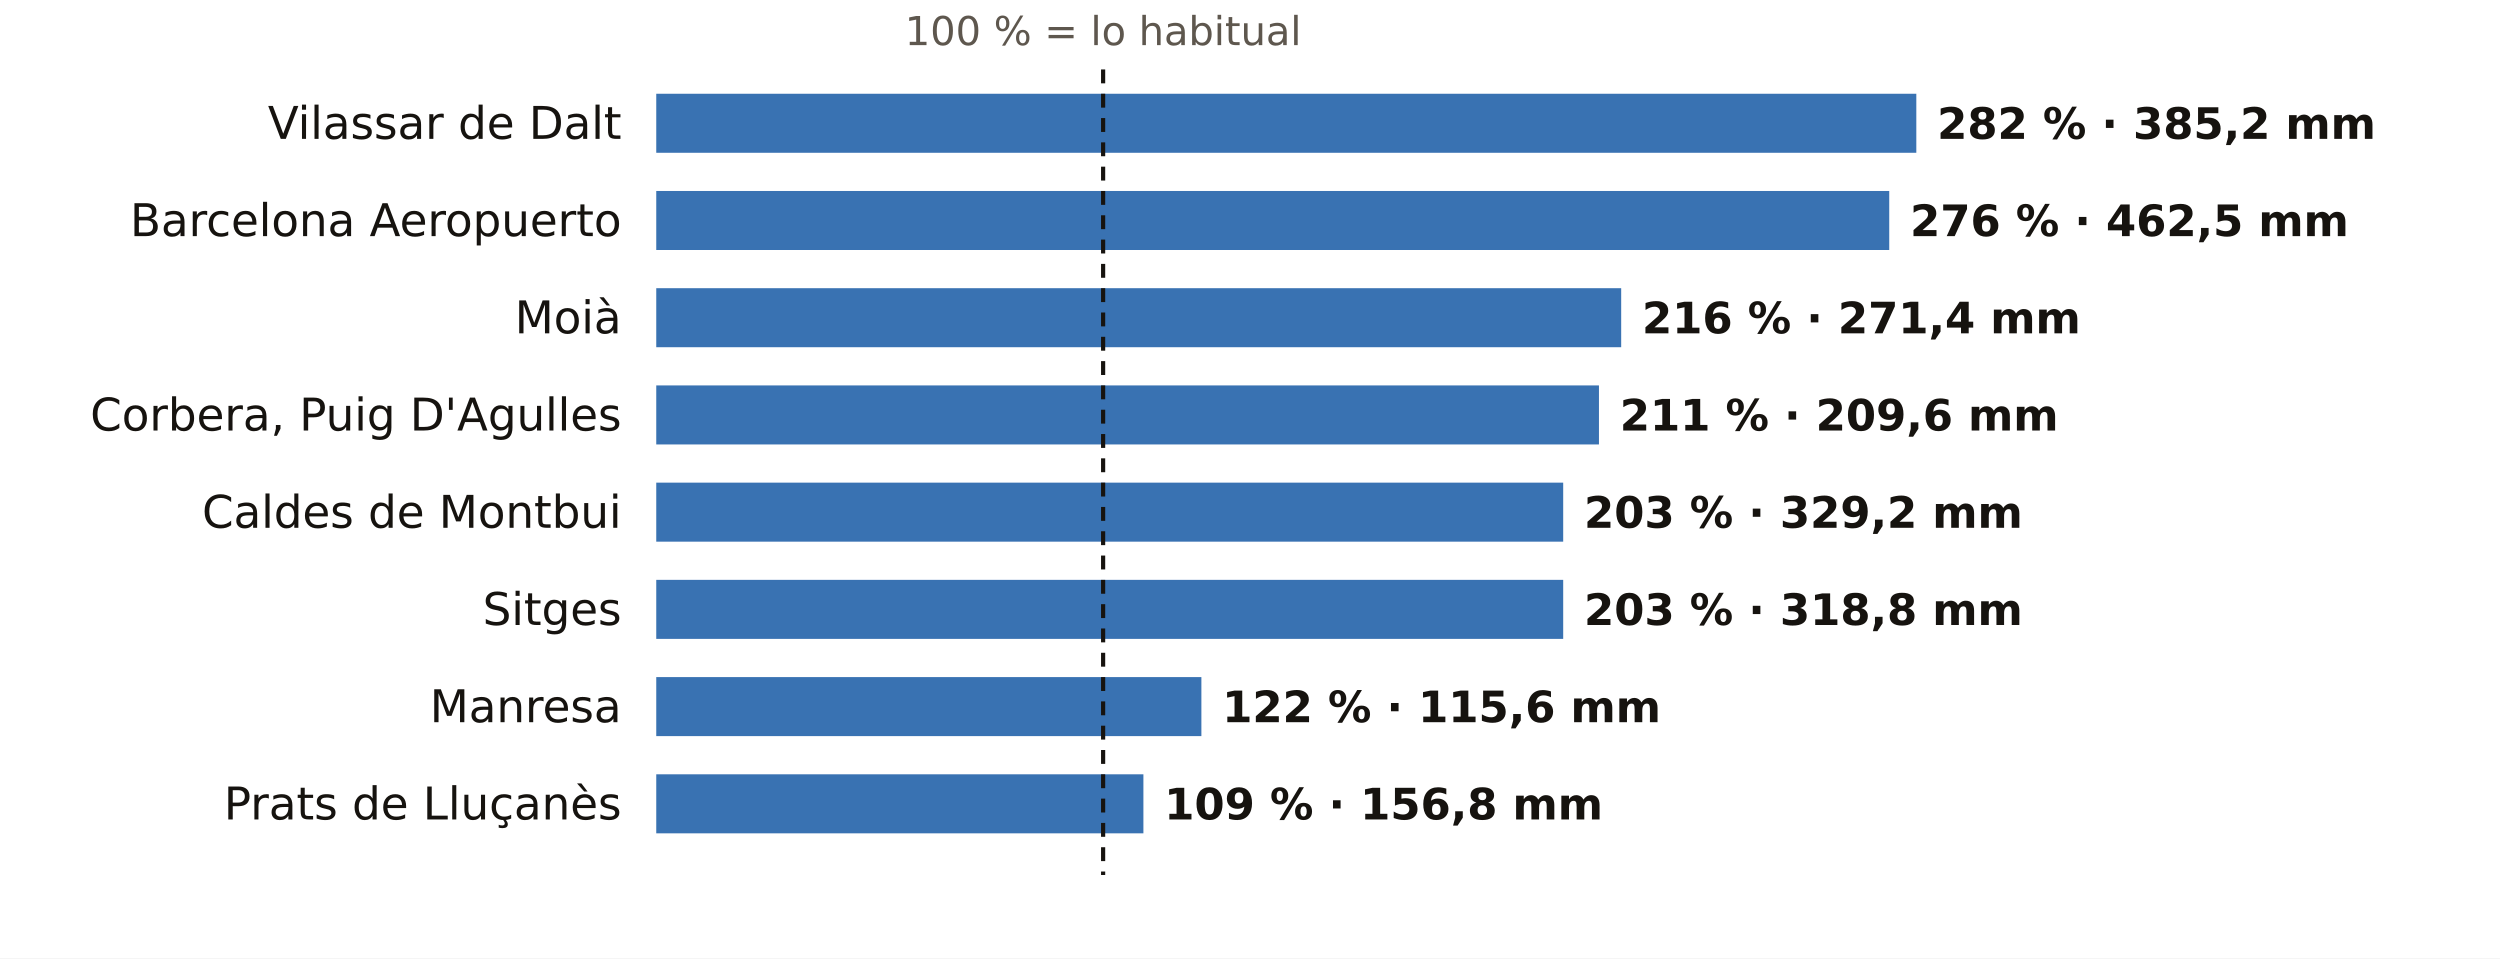
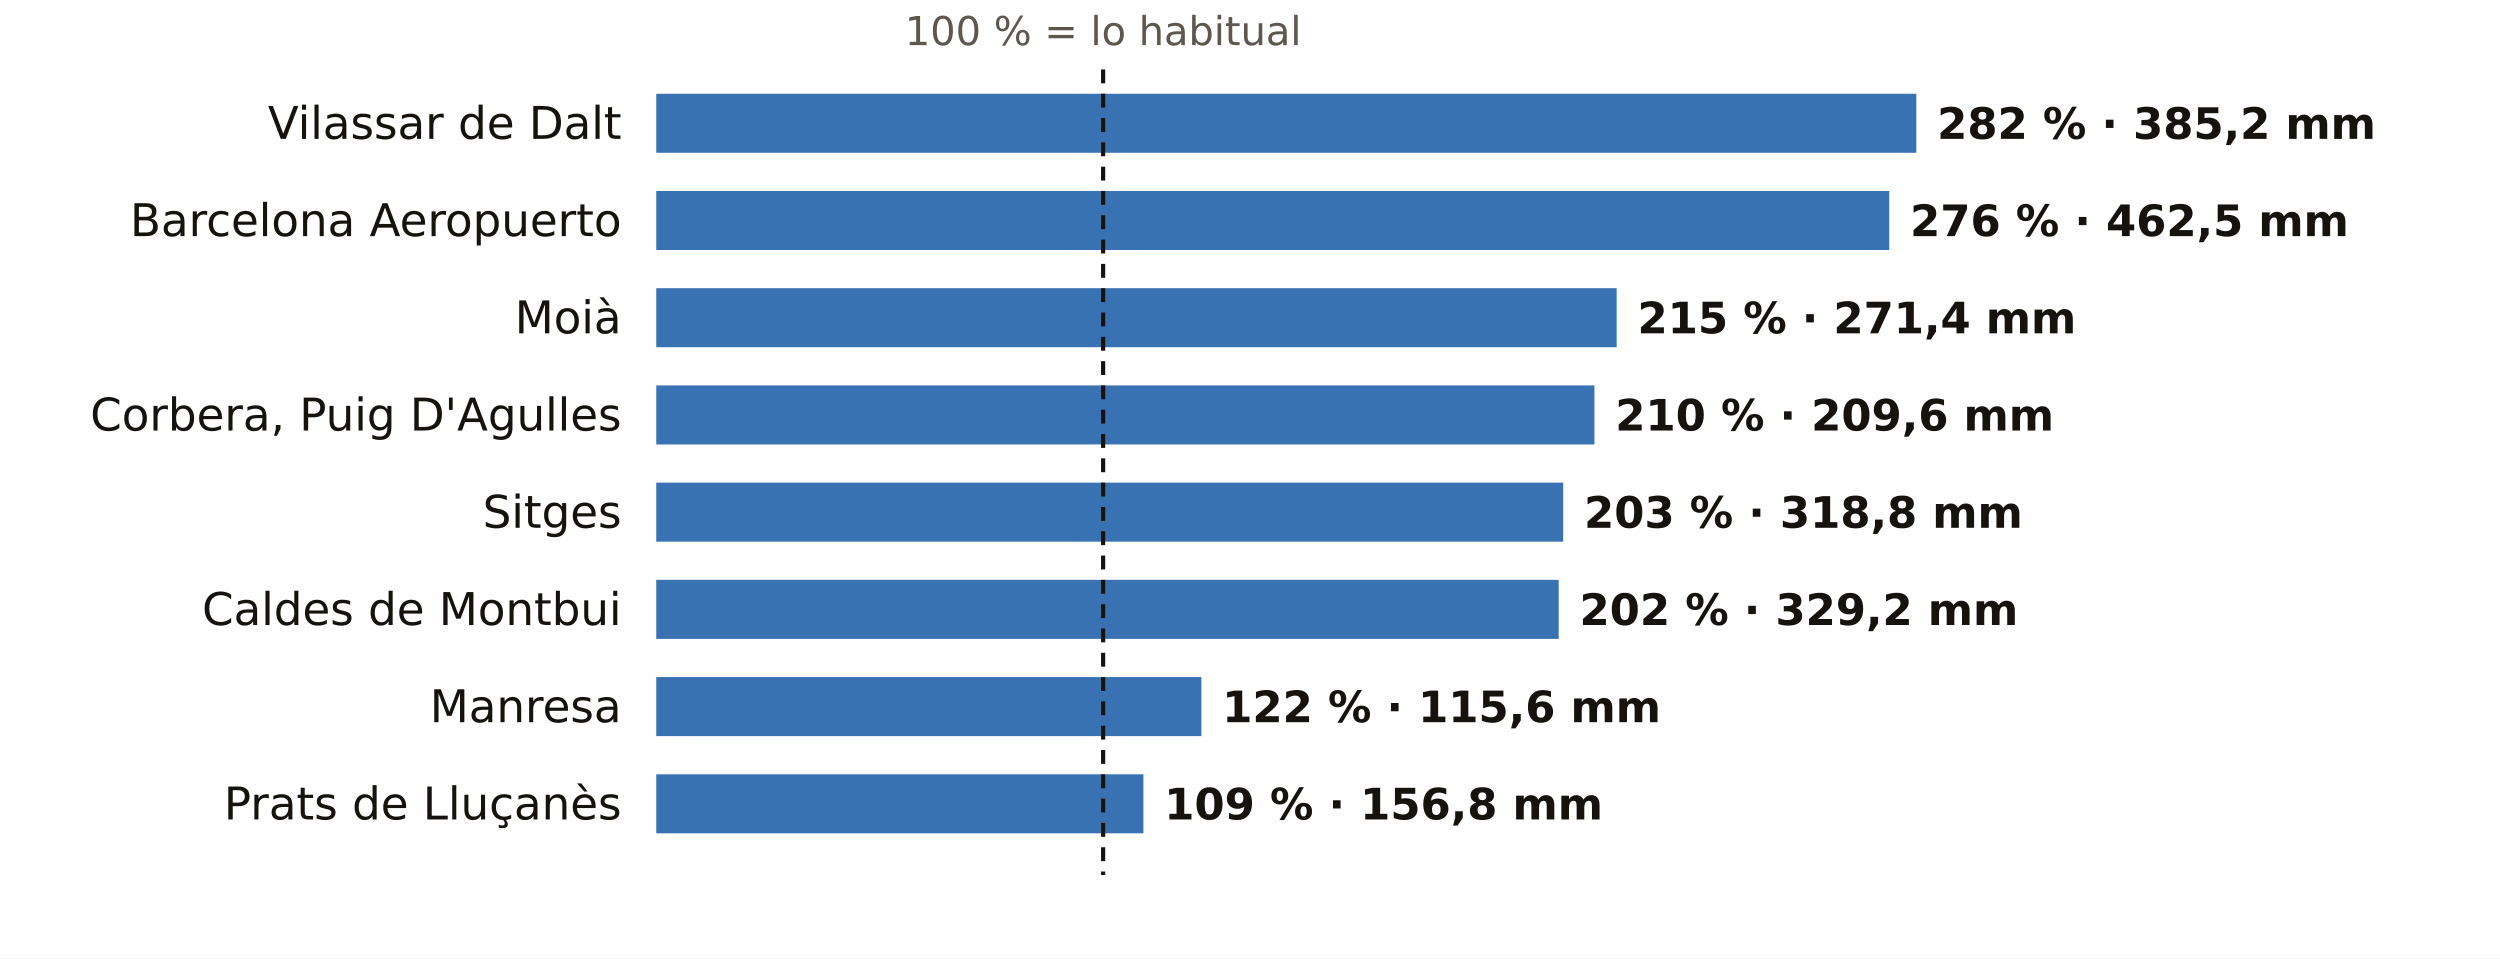
<svg xmlns="http://www.w3.org/2000/svg" viewBox="0 0 720 276" width="720" height="276" role="img" aria-label="El otoño en los pluviómetros de AEMET de Barcelona: % de lo habitual">
  <rect width="720" height="276" fill="#FFFFFF" />
  <text x="317.7" y="13.0" font-size="11.5" fill="#5E574E" text-anchor="middle" font-weight="400" font-family="Public Sans, DejaVu Sans, Arial, sans-serif">100 % = lo habitual</text>
  <text x="179.0" y="40.0" font-size="13" fill="#16130F" text-anchor="end" font-weight="500" font-family="Public Sans, DejaVu Sans, Arial, sans-serif">Vilassar de Dalt</text>
  <rect x="189" y="27" width="362.9" height="17" fill="#1F5FA8" opacity="0.88" />
  <text x="557.9" y="40.0" font-size="12.5" fill="#16130F" text-anchor="start" font-weight="600" font-family="Public Sans, DejaVu Sans, Arial, sans-serif">282 % · 385,2 mm</text>
  <text x="179.0" y="68.0" font-size="13" fill="#16130F" text-anchor="end" font-weight="500" font-family="Public Sans, DejaVu Sans, Arial, sans-serif">Barcelona Aeropuerto</text>
  <rect x="189" y="55" width="355.1" height="17" fill="#1F5FA8" opacity="0.88" />
  <text x="550.1" y="68.0" font-size="12.5" fill="#16130F" text-anchor="start" font-weight="600" font-family="Public Sans, DejaVu Sans, Arial, sans-serif">276 % · 462,5 mm</text>
  <text x="179.0" y="96.0" font-size="13" fill="#16130F" text-anchor="end" font-weight="500" font-family="Public Sans, DejaVu Sans, Arial, sans-serif">Moià</text>
-   <rect x="189" y="83" width="277.9" height="17" fill="#1F5FA8" opacity="0.88" />
-   <text x="472.9" y="96.0" font-size="12.5" fill="#16130F" text-anchor="start" font-weight="600" font-family="Public Sans, DejaVu Sans, Arial, sans-serif">216 % · 271,4 mm</text>
+   <rect x="189" y="83" width="276.6" height="17" fill="#1F5FA8" opacity="0.88" />
+   <text x="471.6" y="96.0" font-size="12.5" fill="#16130F" text-anchor="start" font-weight="600" font-family="Public Sans, DejaVu Sans, Arial, sans-serif">215 % · 271,4 mm</text>
  <text x="179.0" y="124.0" font-size="13" fill="#16130F" text-anchor="end" font-weight="500" font-family="Public Sans, DejaVu Sans, Arial, sans-serif">Corbera, Puig D'Agulles</text>
-   <rect x="189" y="111" width="271.5" height="17" fill="#1F5FA8" opacity="0.88" />
-   <text x="466.5" y="124.0" font-size="12.5" fill="#16130F" text-anchor="start" font-weight="600" font-family="Public Sans, DejaVu Sans, Arial, sans-serif">211 % · 209,6 mm</text>
-   <text x="179.0" y="152.0" font-size="13" fill="#16130F" text-anchor="end" font-weight="500" font-family="Public Sans, DejaVu Sans, Arial, sans-serif">Caldes de Montbui</text>
+   <rect x="189" y="111" width="270.2" height="17" fill="#1F5FA8" opacity="0.88" />
+   <text x="465.2" y="124.0" font-size="12.5" fill="#16130F" text-anchor="start" font-weight="600" font-family="Public Sans, DejaVu Sans, Arial, sans-serif">210 % · 209,6 mm</text>
+   <text x="179.0" y="152.0" font-size="13" fill="#16130F" text-anchor="end" font-weight="500" font-family="Public Sans, DejaVu Sans, Arial, sans-serif">Sitges</text>
  <rect x="189" y="139" width="261.2" height="17" fill="#1F5FA8" opacity="0.88" />
-   <text x="456.2" y="152.0" font-size="12.5" fill="#16130F" text-anchor="start" font-weight="600" font-family="Public Sans, DejaVu Sans, Arial, sans-serif">203 % · 329,2 mm</text>
-   <text x="179.0" y="180.0" font-size="13" fill="#16130F" text-anchor="end" font-weight="500" font-family="Public Sans, DejaVu Sans, Arial, sans-serif">Sitges</text>
-   <rect x="189" y="167" width="261.2" height="17" fill="#1F5FA8" opacity="0.88" />
-   <text x="456.2" y="180.0" font-size="12.5" fill="#16130F" text-anchor="start" font-weight="600" font-family="Public Sans, DejaVu Sans, Arial, sans-serif">203 % · 318,8 mm</text>
+   <text x="456.2" y="152.0" font-size="12.5" fill="#16130F" text-anchor="start" font-weight="600" font-family="Public Sans, DejaVu Sans, Arial, sans-serif">203 % · 318,8 mm</text>
+   <text x="179.0" y="180.0" font-size="13" fill="#16130F" text-anchor="end" font-weight="500" font-family="Public Sans, DejaVu Sans, Arial, sans-serif">Caldes de Montbui</text>
+   <rect x="189" y="167" width="259.9" height="17" fill="#1F5FA8" opacity="0.88" />
+   <text x="454.9" y="180.0" font-size="12.5" fill="#16130F" text-anchor="start" font-weight="600" font-family="Public Sans, DejaVu Sans, Arial, sans-serif">202 % · 329,2 mm</text>
  <text x="179.0" y="208.0" font-size="13" fill="#16130F" text-anchor="end" font-weight="500" font-family="Public Sans, DejaVu Sans, Arial, sans-serif">Manresa</text>
  <rect x="189" y="195" width="157.0" height="17" fill="#1F5FA8" opacity="0.88" />
  <text x="352.0" y="208.0" font-size="12.5" fill="#16130F" text-anchor="start" font-weight="600" font-family="Public Sans, DejaVu Sans, Arial, sans-serif">122 % · 115,6 mm</text>
  <text x="179.0" y="236.0" font-size="13" fill="#16130F" text-anchor="end" font-weight="500" font-family="Public Sans, DejaVu Sans, Arial, sans-serif">Prats de Lluçanès</text>
  <rect x="189" y="223" width="140.3" height="17" fill="#1F5FA8" opacity="0.88" />
  <text x="335.3" y="236.0" font-size="12.5" fill="#16130F" text-anchor="start" font-weight="600" font-family="Public Sans, DejaVu Sans, Arial, sans-serif">109 % · 156,8 mm</text>
  <line x1="317.7" x2="317.7" y1="20" y2="252" stroke="#16130F" stroke-width="1.2" stroke-dasharray="4 3" />
</svg>
